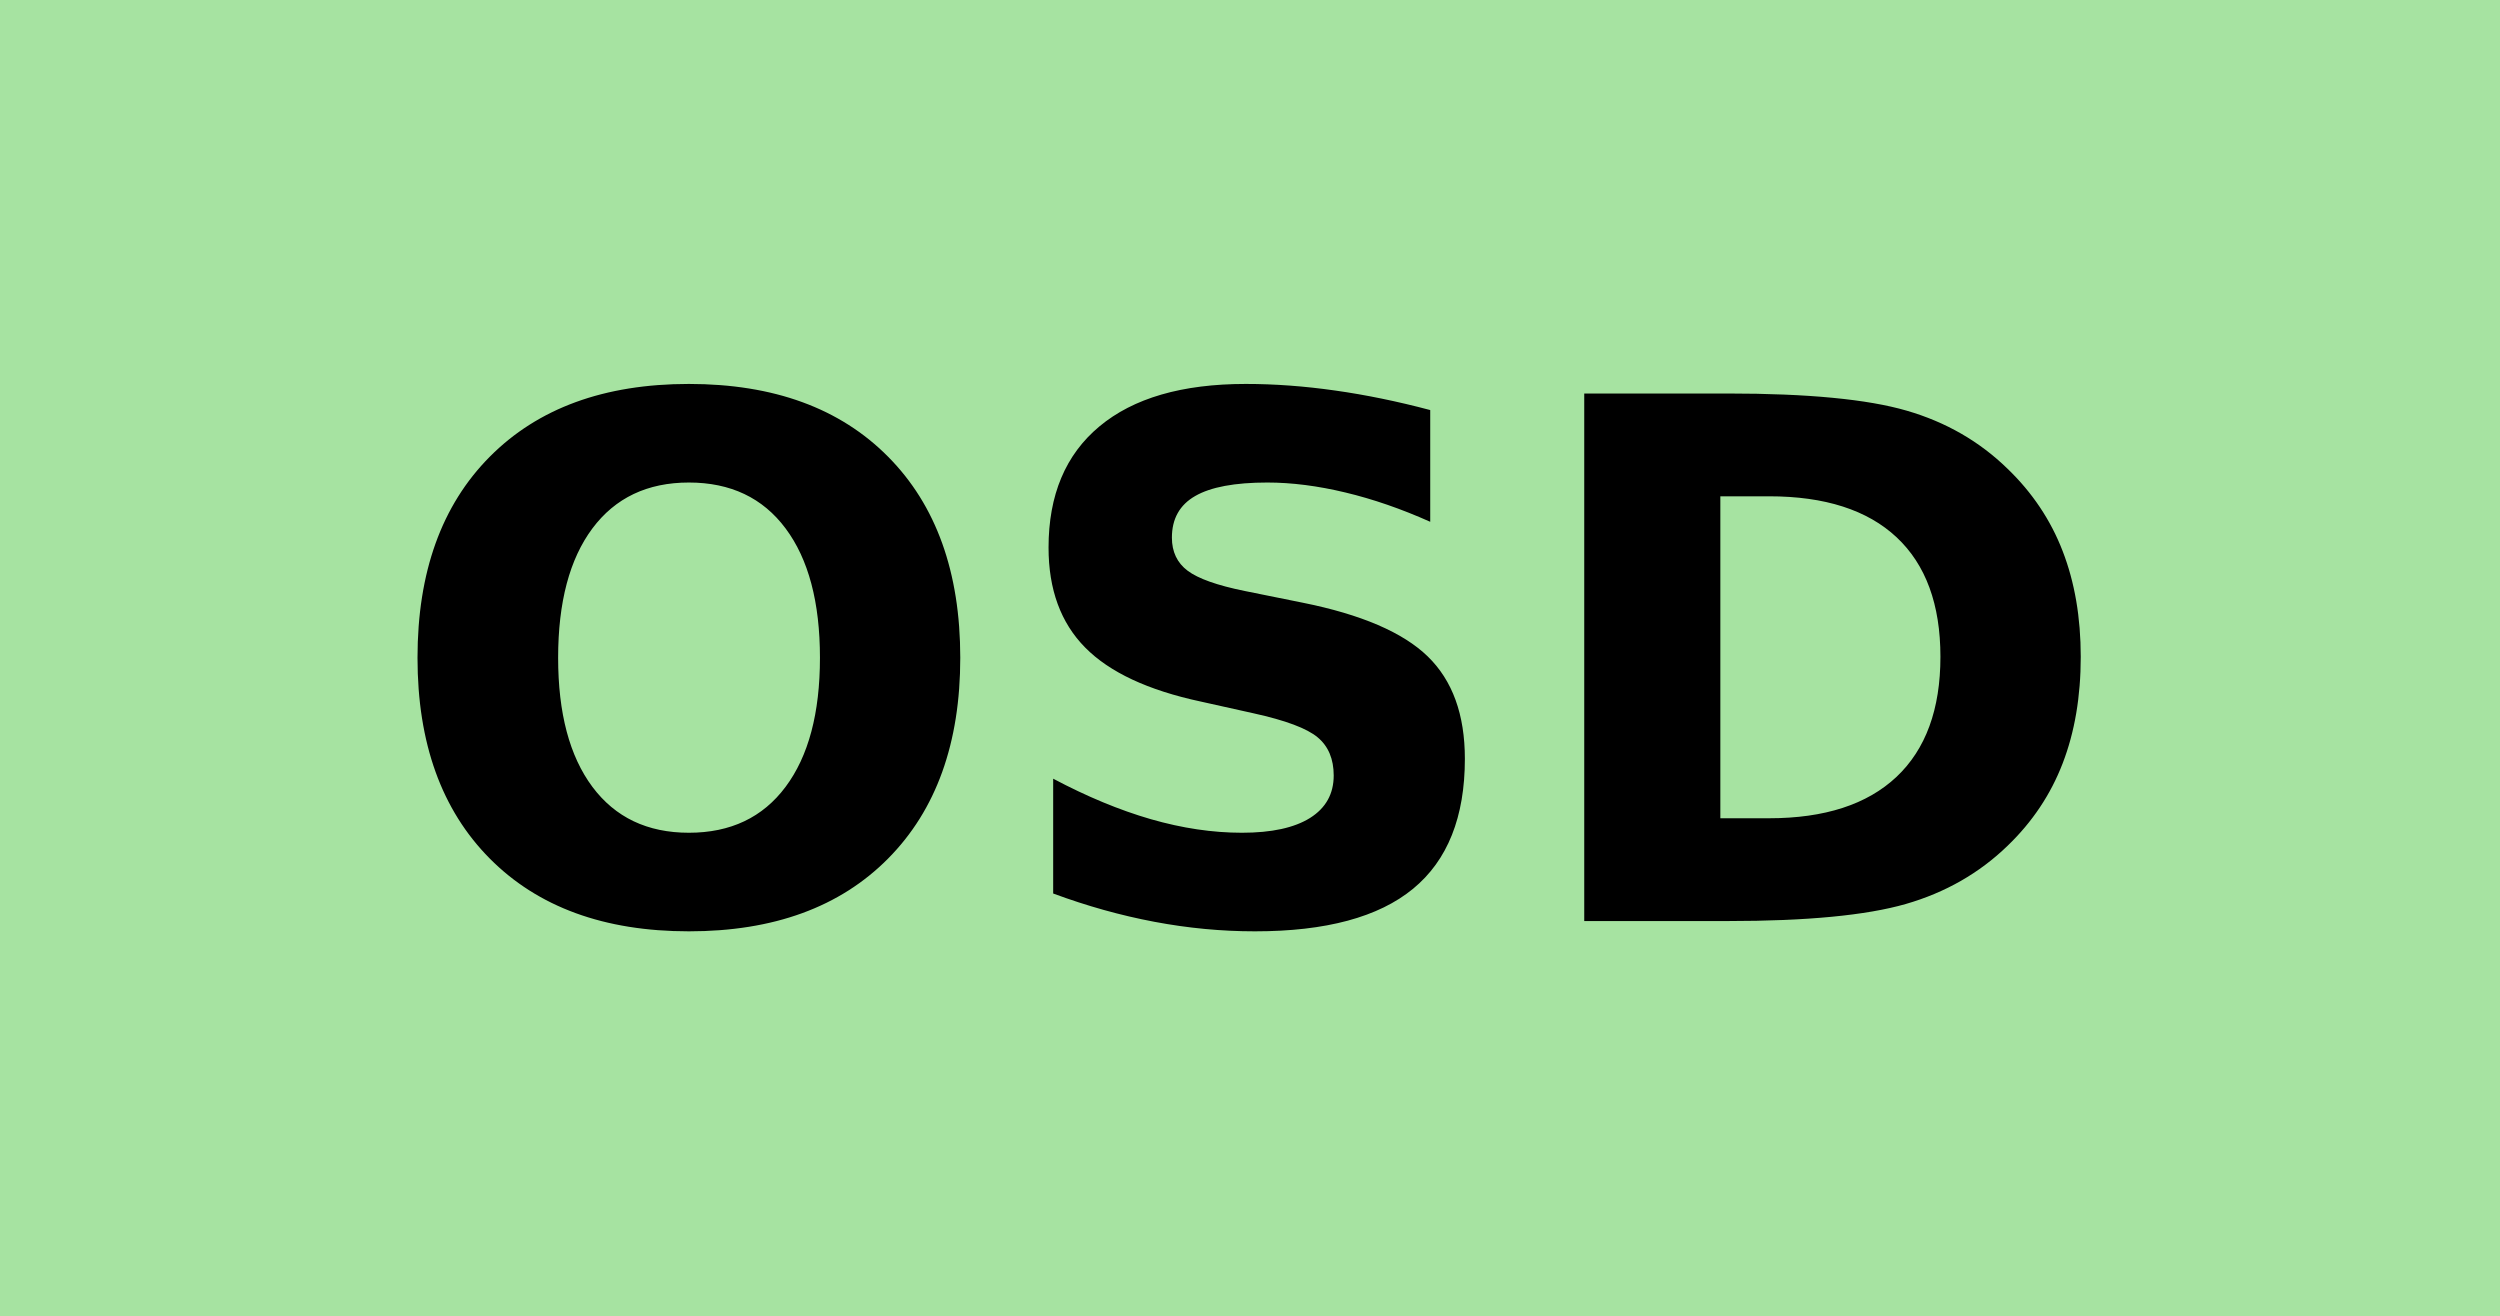
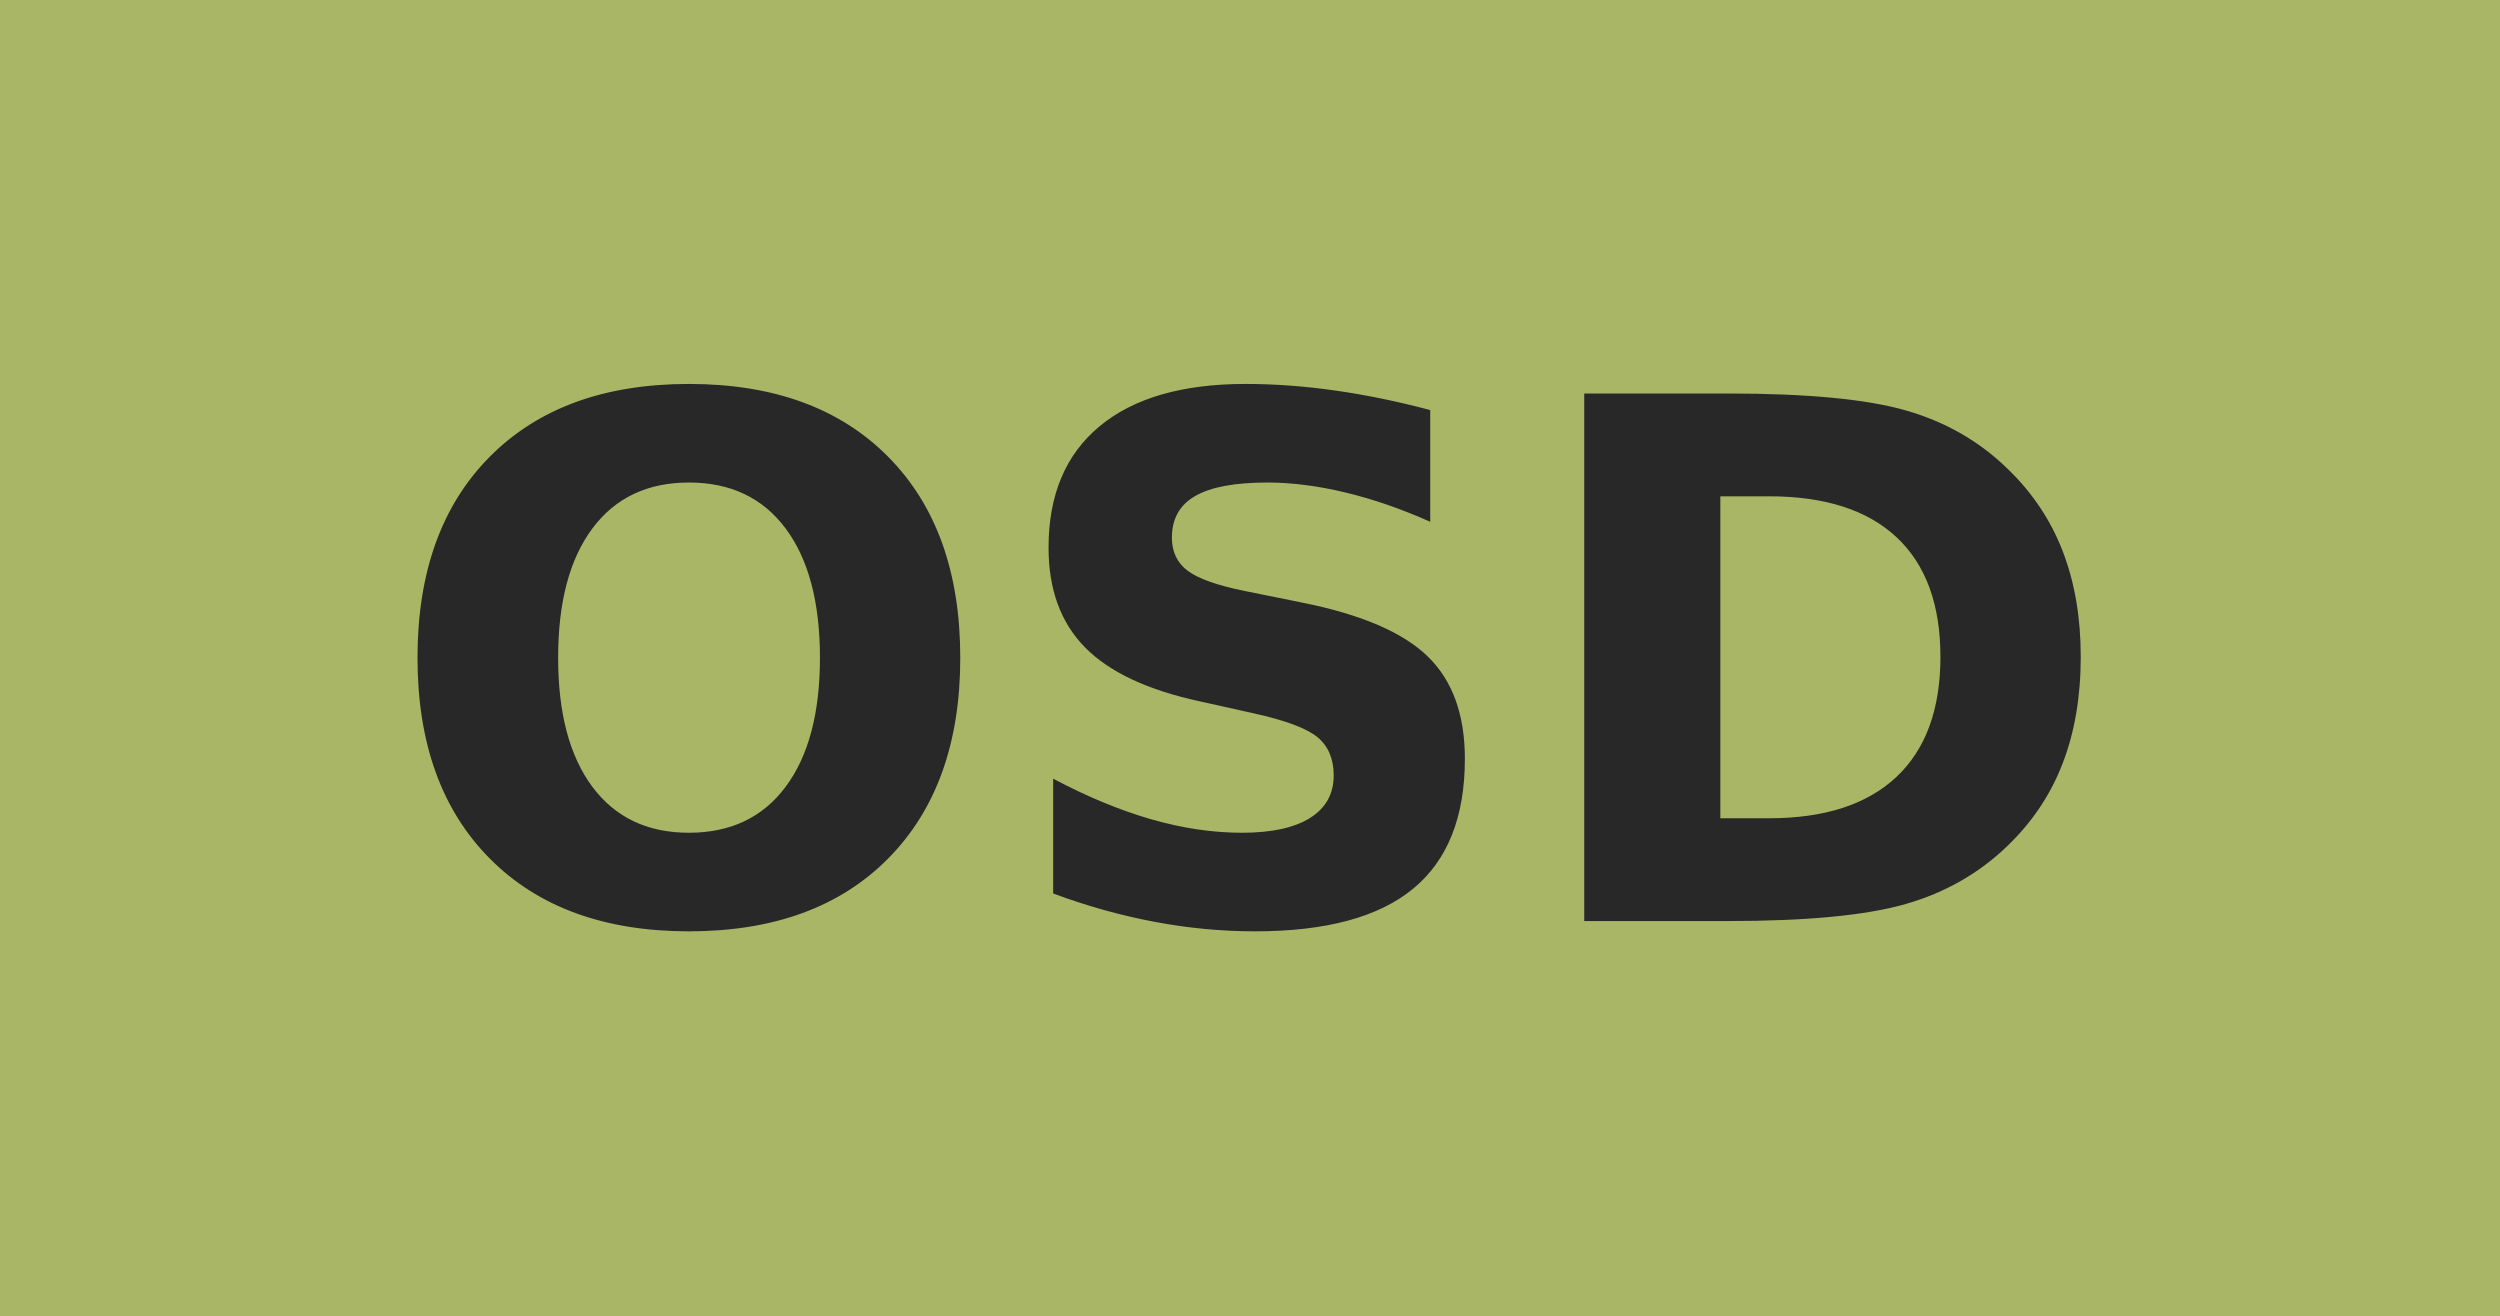
<svg xmlns="http://www.w3.org/2000/svg" width="38" height="20" role="img" aria-label="OSD">
  <g shape-rendering="crispEdges">
-     <rect width="0" height="20" fill="#a6e3a1" />
-     <rect x="0" width="38" height="20" fill="#a6e3a1" />
+     <rect width="0" height="20" fill="#a9b665" />
+     <rect x="0" width="38" height="20" fill="#a9b665" />
  </g>
-   <g fill="#000" font-weight="bold" text-anchor="middle" font-family="Verdana,Geneva,DejaVu Sans,sans-serif" text-rendering="geometricPrecision" font-size="110">
+   <g fill="#282828" font-weight="bold" text-anchor="middle" font-family="Verdana,Geneva,DejaVu Sans,sans-serif" text-rendering="geometricPrecision" font-size="110">
    <text x="190" y="140" textLength="282" transform="scale(.1)">OSD</text>
  </g>
</svg>
